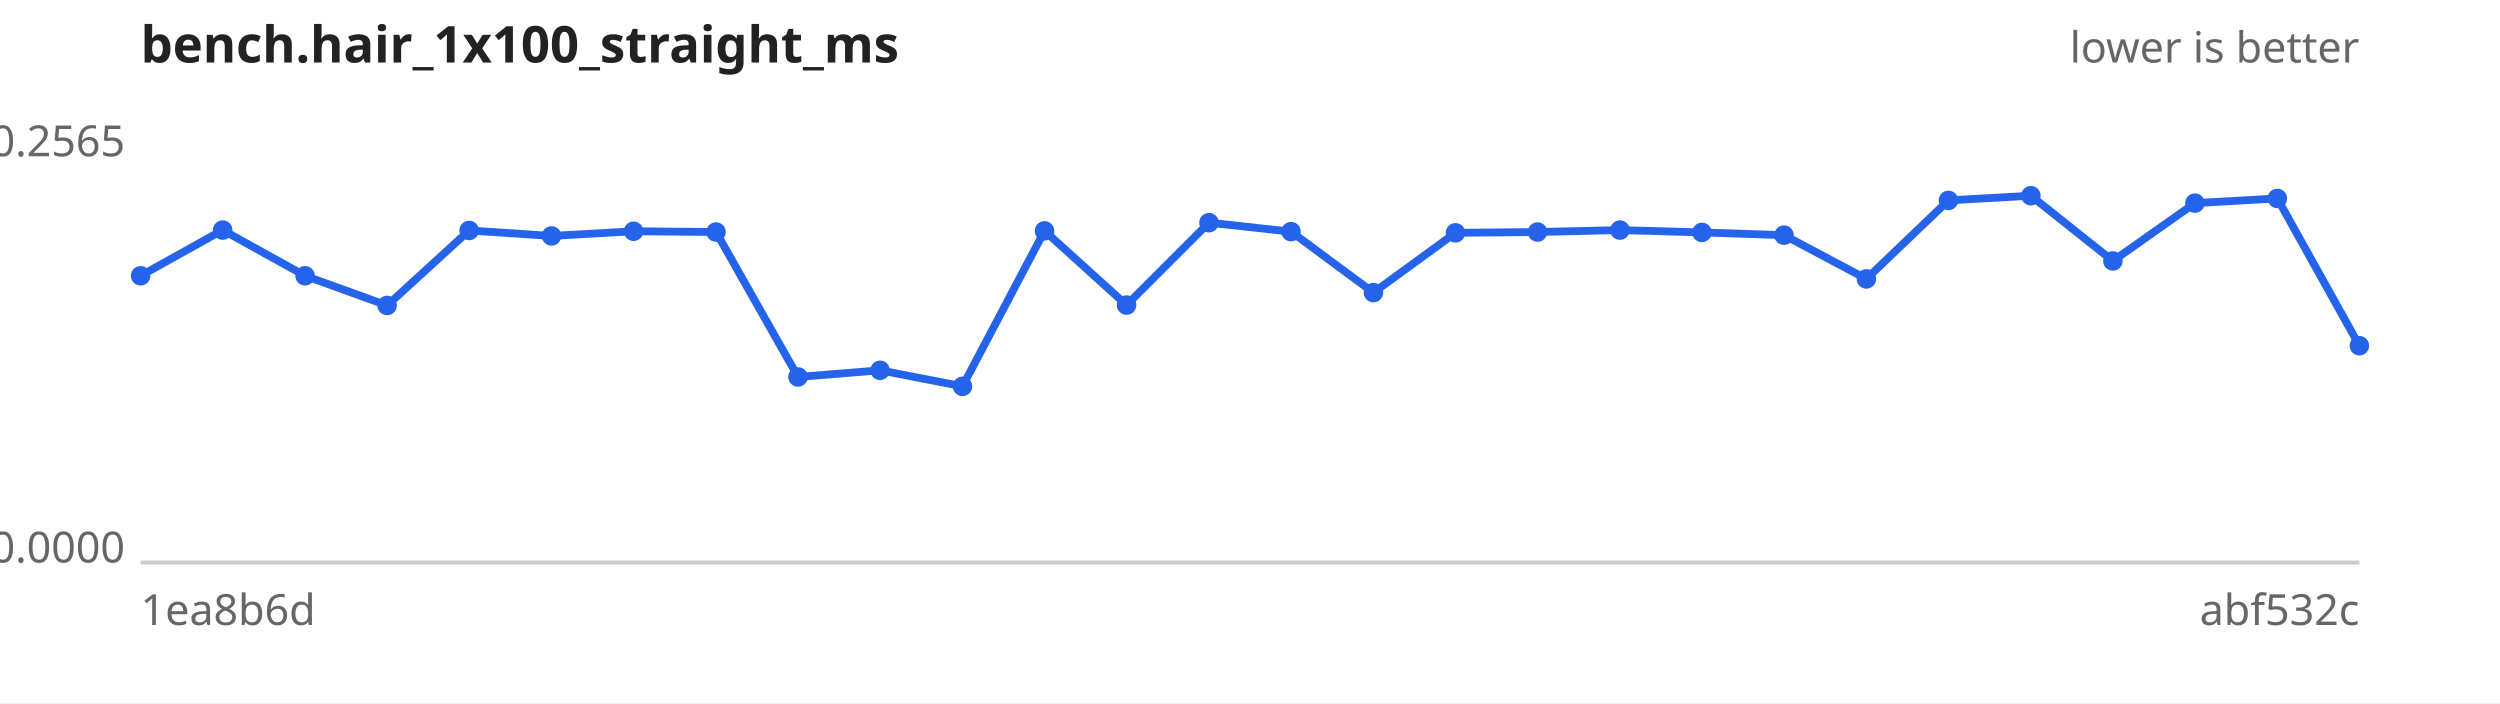
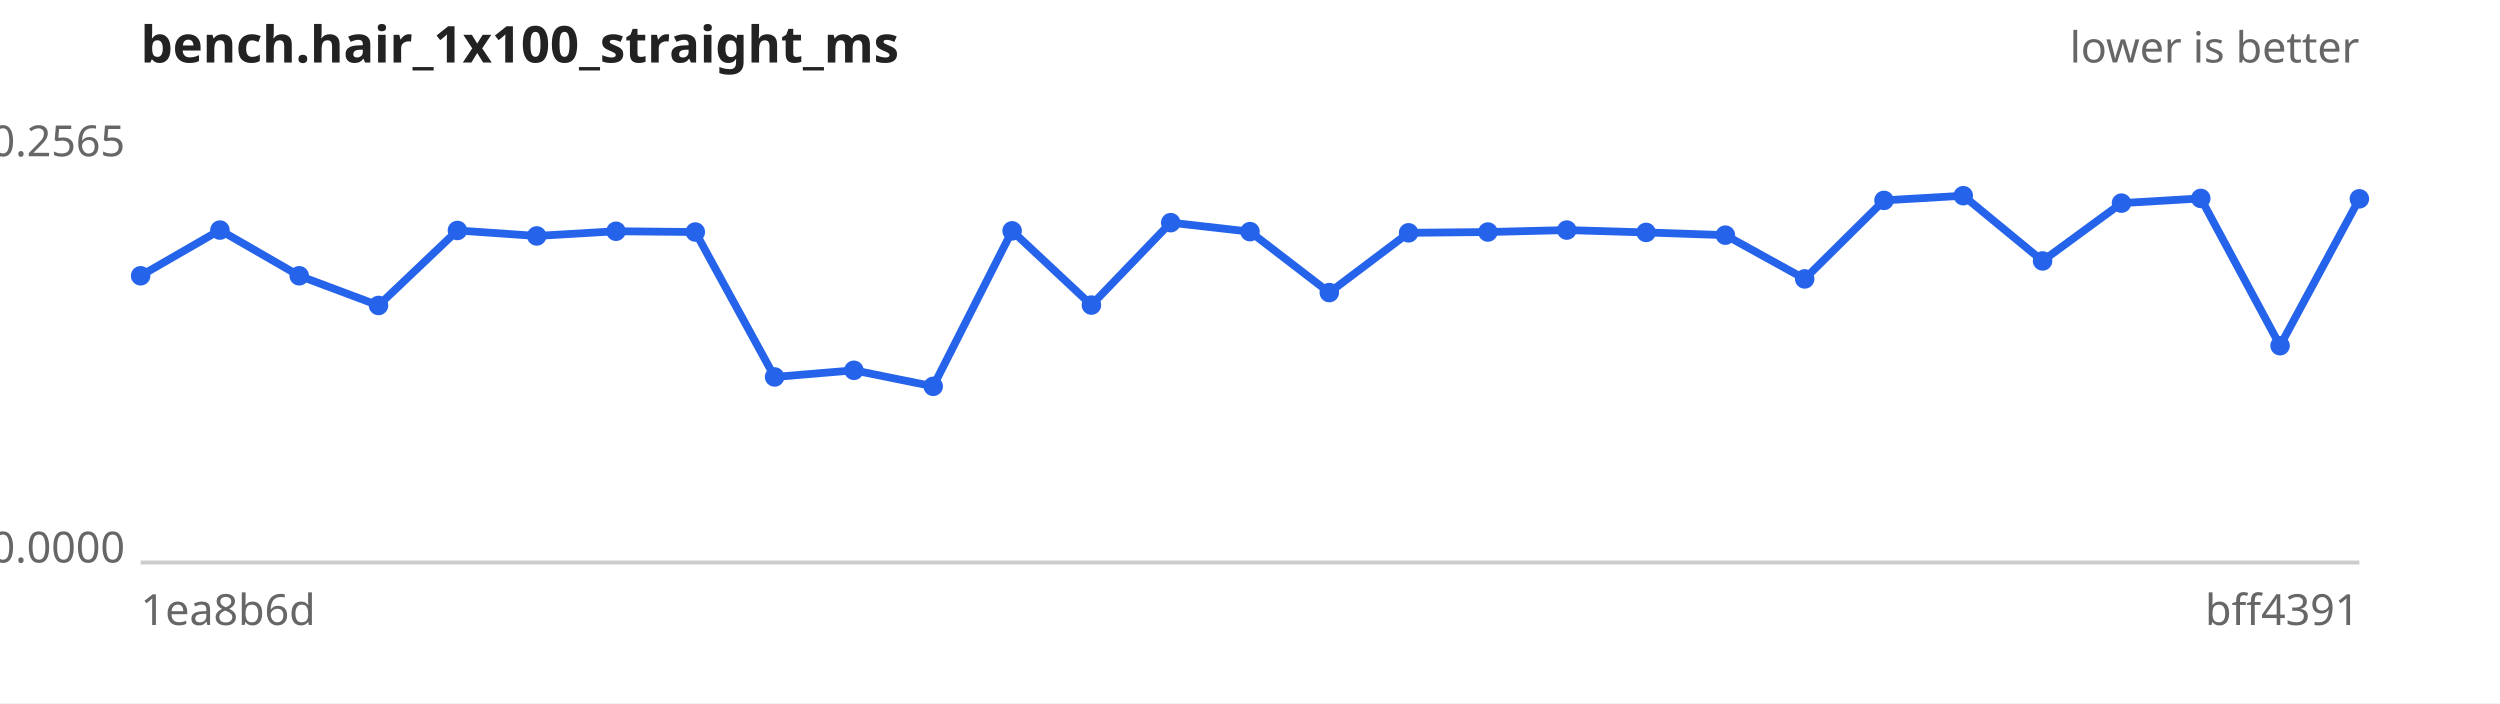
<svg xmlns="http://www.w3.org/2000/svg" width="640" height="180" viewBox="0 0 640 180" font-family="sans-serif" font-size="11">
  <rect width="640" height="180" fill="#ffffff" />
  <text x="36" y="16" font-size="13" font-weight="bold" fill="#222">bench.hair_1x100_straight_ms</text>
  <text x="604" y="16" text-anchor="end" fill="#666">lower is better</text>
  <line x1="36" y1="144" x2="604" y2="144" stroke="#ccc" />
  <text x="32" y="40.0" text-anchor="end" fill="#666">0.2565</text>
  <text x="32" y="144.0" text-anchor="end" fill="#666">0.0000</text>
  <text x="36" y="160" fill="#666">1ea8b6d</text>
-   <text x="604" y="160" text-anchor="end" fill="#666">abf532c</text>
-   <path d="M36.0,70.6 L57.0,58.9 L78.1,70.6 L99.1,78.2 L120.1,59.0 L141.2,60.4 L162.2,59.2 L183.3,59.4 L204.3,96.5 L225.3,94.8 L246.4,98.9 L267.4,59.1 L288.4,78.1 L309.5,57.0 L330.5,59.3 L351.6,74.9 L372.6,59.6 L393.6,59.4 L414.7,58.9 L435.7,59.5 L456.7,60.2 L477.8,71.4 L498.8,51.3 L519.9,50.1 L540.9,66.8 L561.9,52.0 L583.0,50.8 L604.0,88.5" fill="none" stroke="#2563eb" stroke-width="2" />
+   <text x="604" y="160" text-anchor="end" fill="#666">bff4391</text>
+   <path d="M36.0,70.6 L56.3,58.9 L76.6,70.6 L96.9,78.2 L117.1,59.0 L137.4,60.4 L157.7,59.2 L178.0,59.4 L198.3,96.5 L218.6,94.8 L238.9,98.9 L259.1,59.1 L279.4,78.1 L299.7,57.0 L320.0,59.3 L340.3,74.9 L360.6,59.6 L380.9,59.4 L401.1,58.9 L421.4,59.5 L441.7,60.2 L462.0,71.4 L482.3,51.3 L502.6,50.1 L522.9,66.8 L543.1,52.0 L563.4,50.8 L583.7,88.5 L604.0,50.9" fill="none" stroke="#2563eb" stroke-width="2" />
  <g fill="#2563eb">
    <circle cx="36.0" cy="70.6" r="2.5" />
-     <circle cx="57.0" cy="58.9" r="2.5" />
-     <circle cx="78.1" cy="70.6" r="2.5" />
-     <circle cx="99.1" cy="78.2" r="2.5" />
-     <circle cx="120.1" cy="59.0" r="2.5" />
-     <circle cx="141.2" cy="60.4" r="2.5" />
-     <circle cx="162.2" cy="59.2" r="2.5" />
-     <circle cx="183.3" cy="59.4" r="2.5" />
-     <circle cx="204.3" cy="96.5" r="2.5" />
-     <circle cx="225.3" cy="94.8" r="2.5" />
-     <circle cx="246.4" cy="98.9" r="2.5" />
-     <circle cx="267.4" cy="59.1" r="2.5" />
-     <circle cx="288.4" cy="78.1" r="2.5" />
-     <circle cx="309.5" cy="57.0" r="2.5" />
-     <circle cx="330.5" cy="59.3" r="2.5" />
-     <circle cx="351.6" cy="74.9" r="2.5" />
-     <circle cx="372.6" cy="59.6" r="2.5" />
-     <circle cx="393.6" cy="59.4" r="2.5" />
-     <circle cx="414.7" cy="58.9" r="2.5" />
-     <circle cx="435.7" cy="59.5" r="2.5" />
-     <circle cx="456.7" cy="60.2" r="2.5" />
-     <circle cx="477.8" cy="71.4" r="2.5" />
-     <circle cx="498.8" cy="51.3" r="2.5" />
-     <circle cx="519.9" cy="50.1" r="2.5" />
-     <circle cx="540.9" cy="66.8" r="2.5" />
-     <circle cx="561.9" cy="52.0" r="2.5" />
-     <circle cx="583.0" cy="50.8" r="2.5" />
-     <circle cx="604.0" cy="88.5" r="2.5" />
+     <circle cx="56.3" cy="58.9" r="2.5" />
+     <circle cx="76.6" cy="70.6" r="2.5" />
+     <circle cx="96.9" cy="78.2" r="2.5" />
+     <circle cx="117.1" cy="59.0" r="2.5" />
+     <circle cx="137.4" cy="60.4" r="2.5" />
+     <circle cx="157.7" cy="59.2" r="2.5" />
+     <circle cx="178.0" cy="59.4" r="2.5" />
+     <circle cx="198.3" cy="96.5" r="2.5" />
+     <circle cx="218.6" cy="94.8" r="2.5" />
+     <circle cx="238.9" cy="98.9" r="2.5" />
+     <circle cx="259.1" cy="59.1" r="2.5" />
+     <circle cx="279.4" cy="78.1" r="2.5" />
+     <circle cx="299.7" cy="57.0" r="2.5" />
+     <circle cx="320.0" cy="59.3" r="2.5" />
+     <circle cx="340.3" cy="74.9" r="2.5" />
+     <circle cx="360.6" cy="59.6" r="2.5" />
+     <circle cx="380.9" cy="59.4" r="2.5" />
+     <circle cx="401.1" cy="58.9" r="2.5" />
+     <circle cx="421.4" cy="59.5" r="2.5" />
+     <circle cx="441.7" cy="60.2" r="2.5" />
+     <circle cx="462.0" cy="71.4" r="2.5" />
+     <circle cx="482.3" cy="51.3" r="2.5" />
+     <circle cx="502.6" cy="50.1" r="2.5" />
+     <circle cx="522.9" cy="66.8" r="2.5" />
+     <circle cx="543.1" cy="52.0" r="2.5" />
+     <circle cx="563.4" cy="50.8" r="2.5" />
+     <circle cx="583.7" cy="88.5" r="2.5" />
+     <circle cx="604.0" cy="50.9" r="2.5" />
  </g>
</svg>
